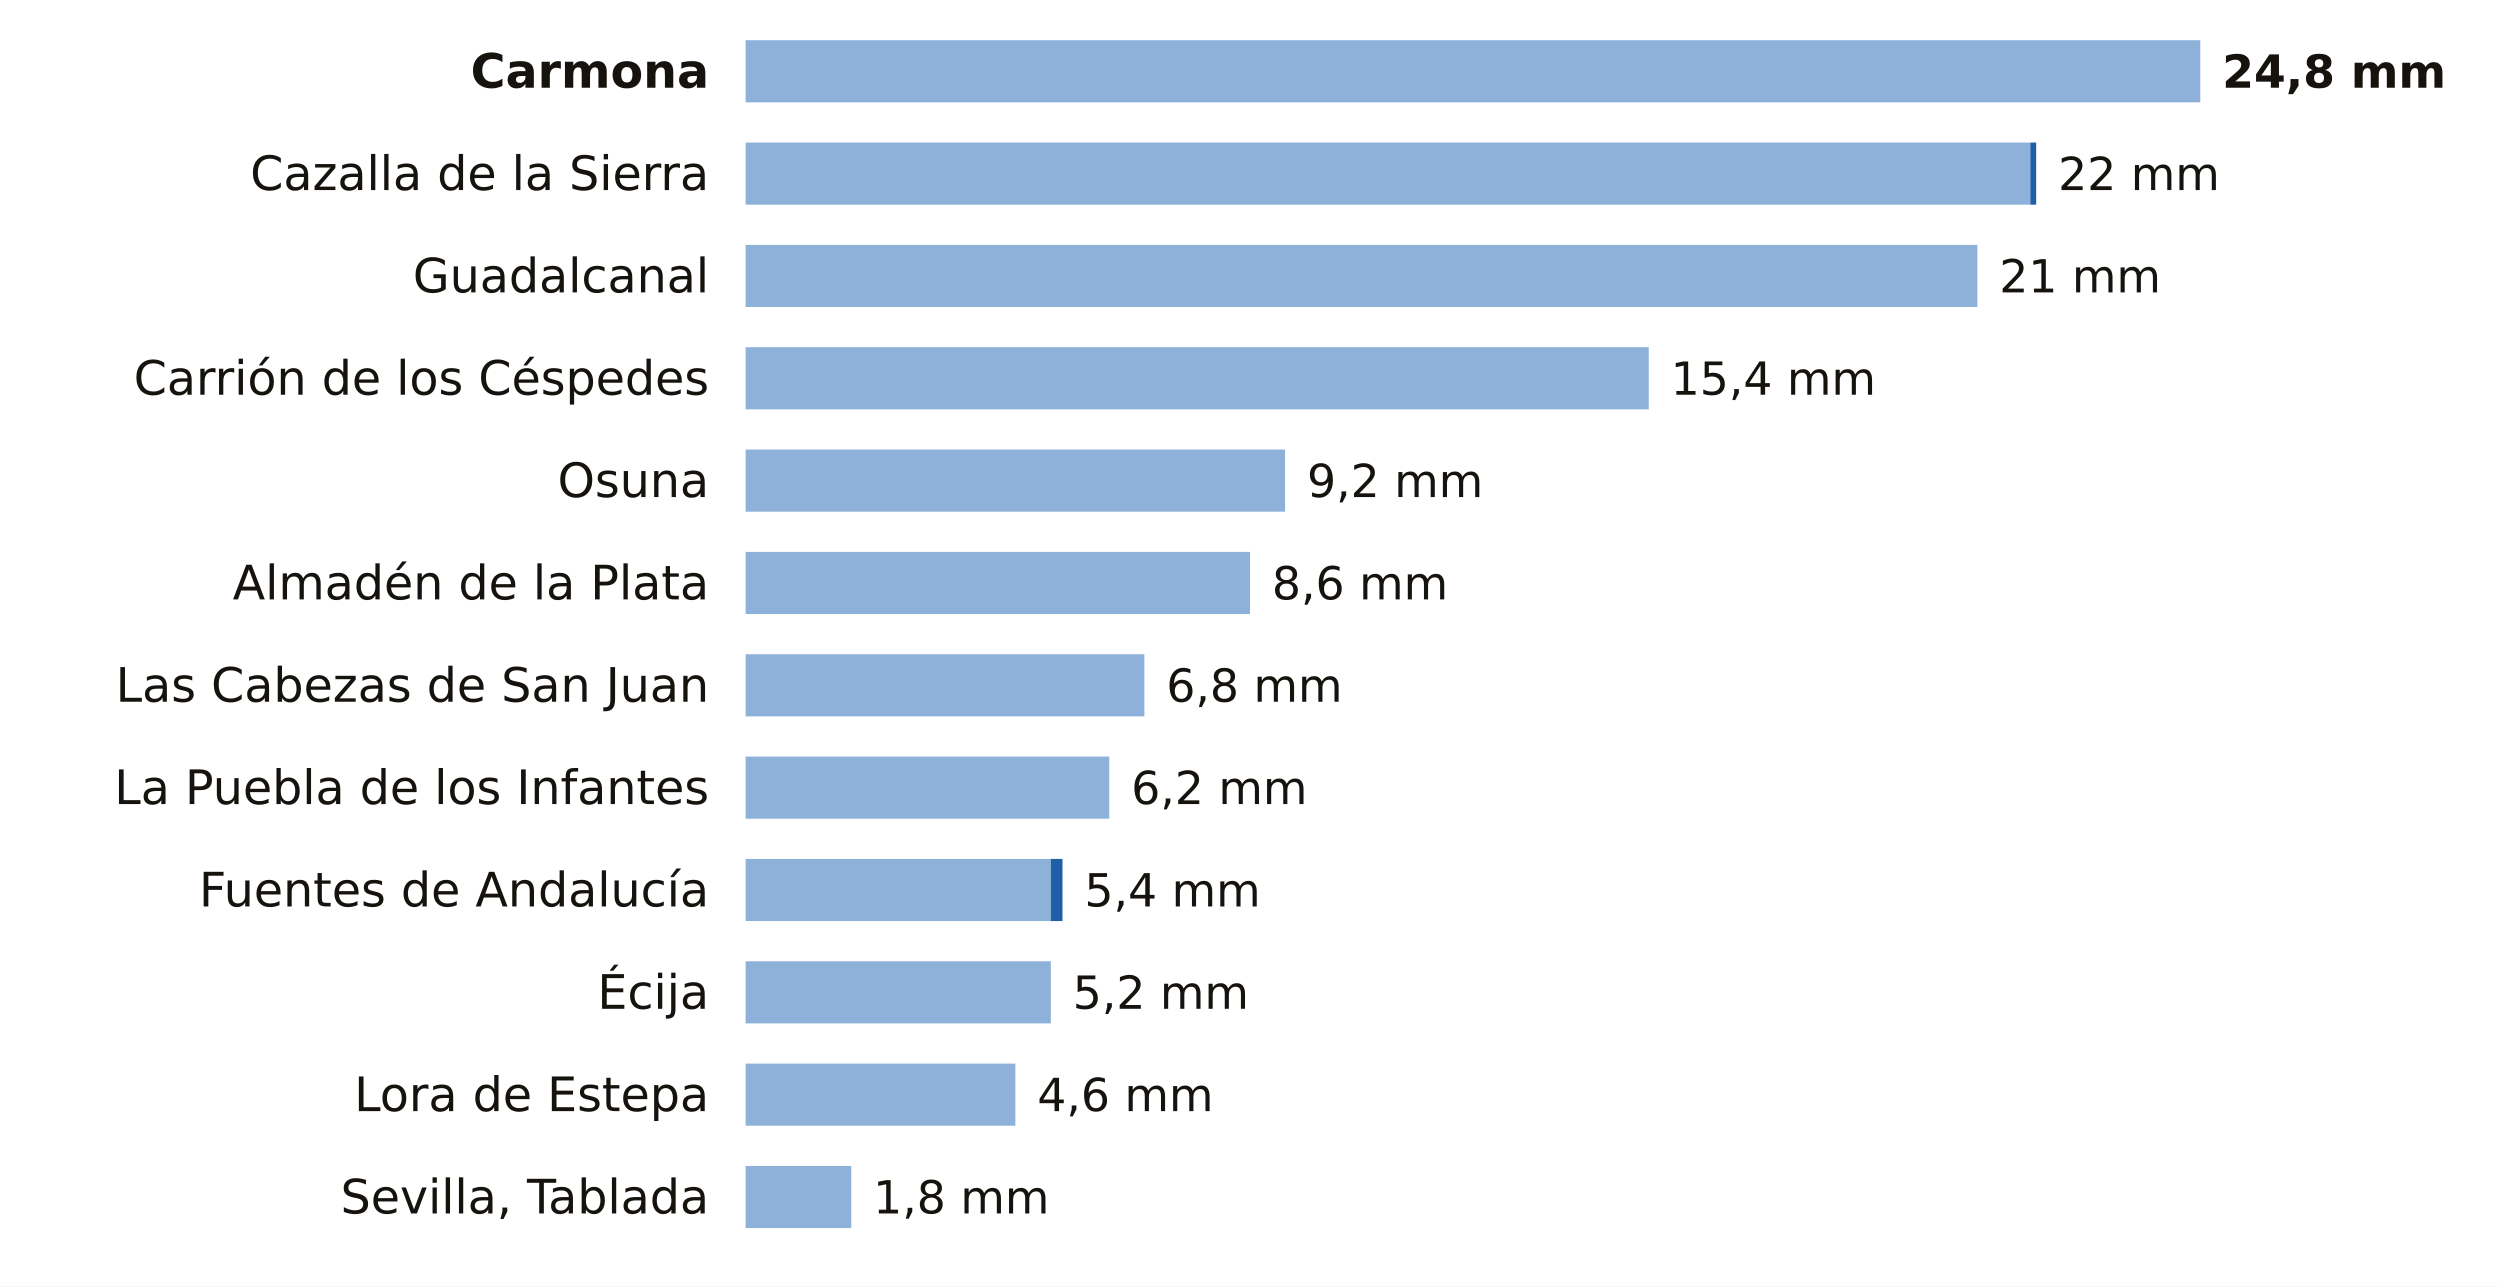
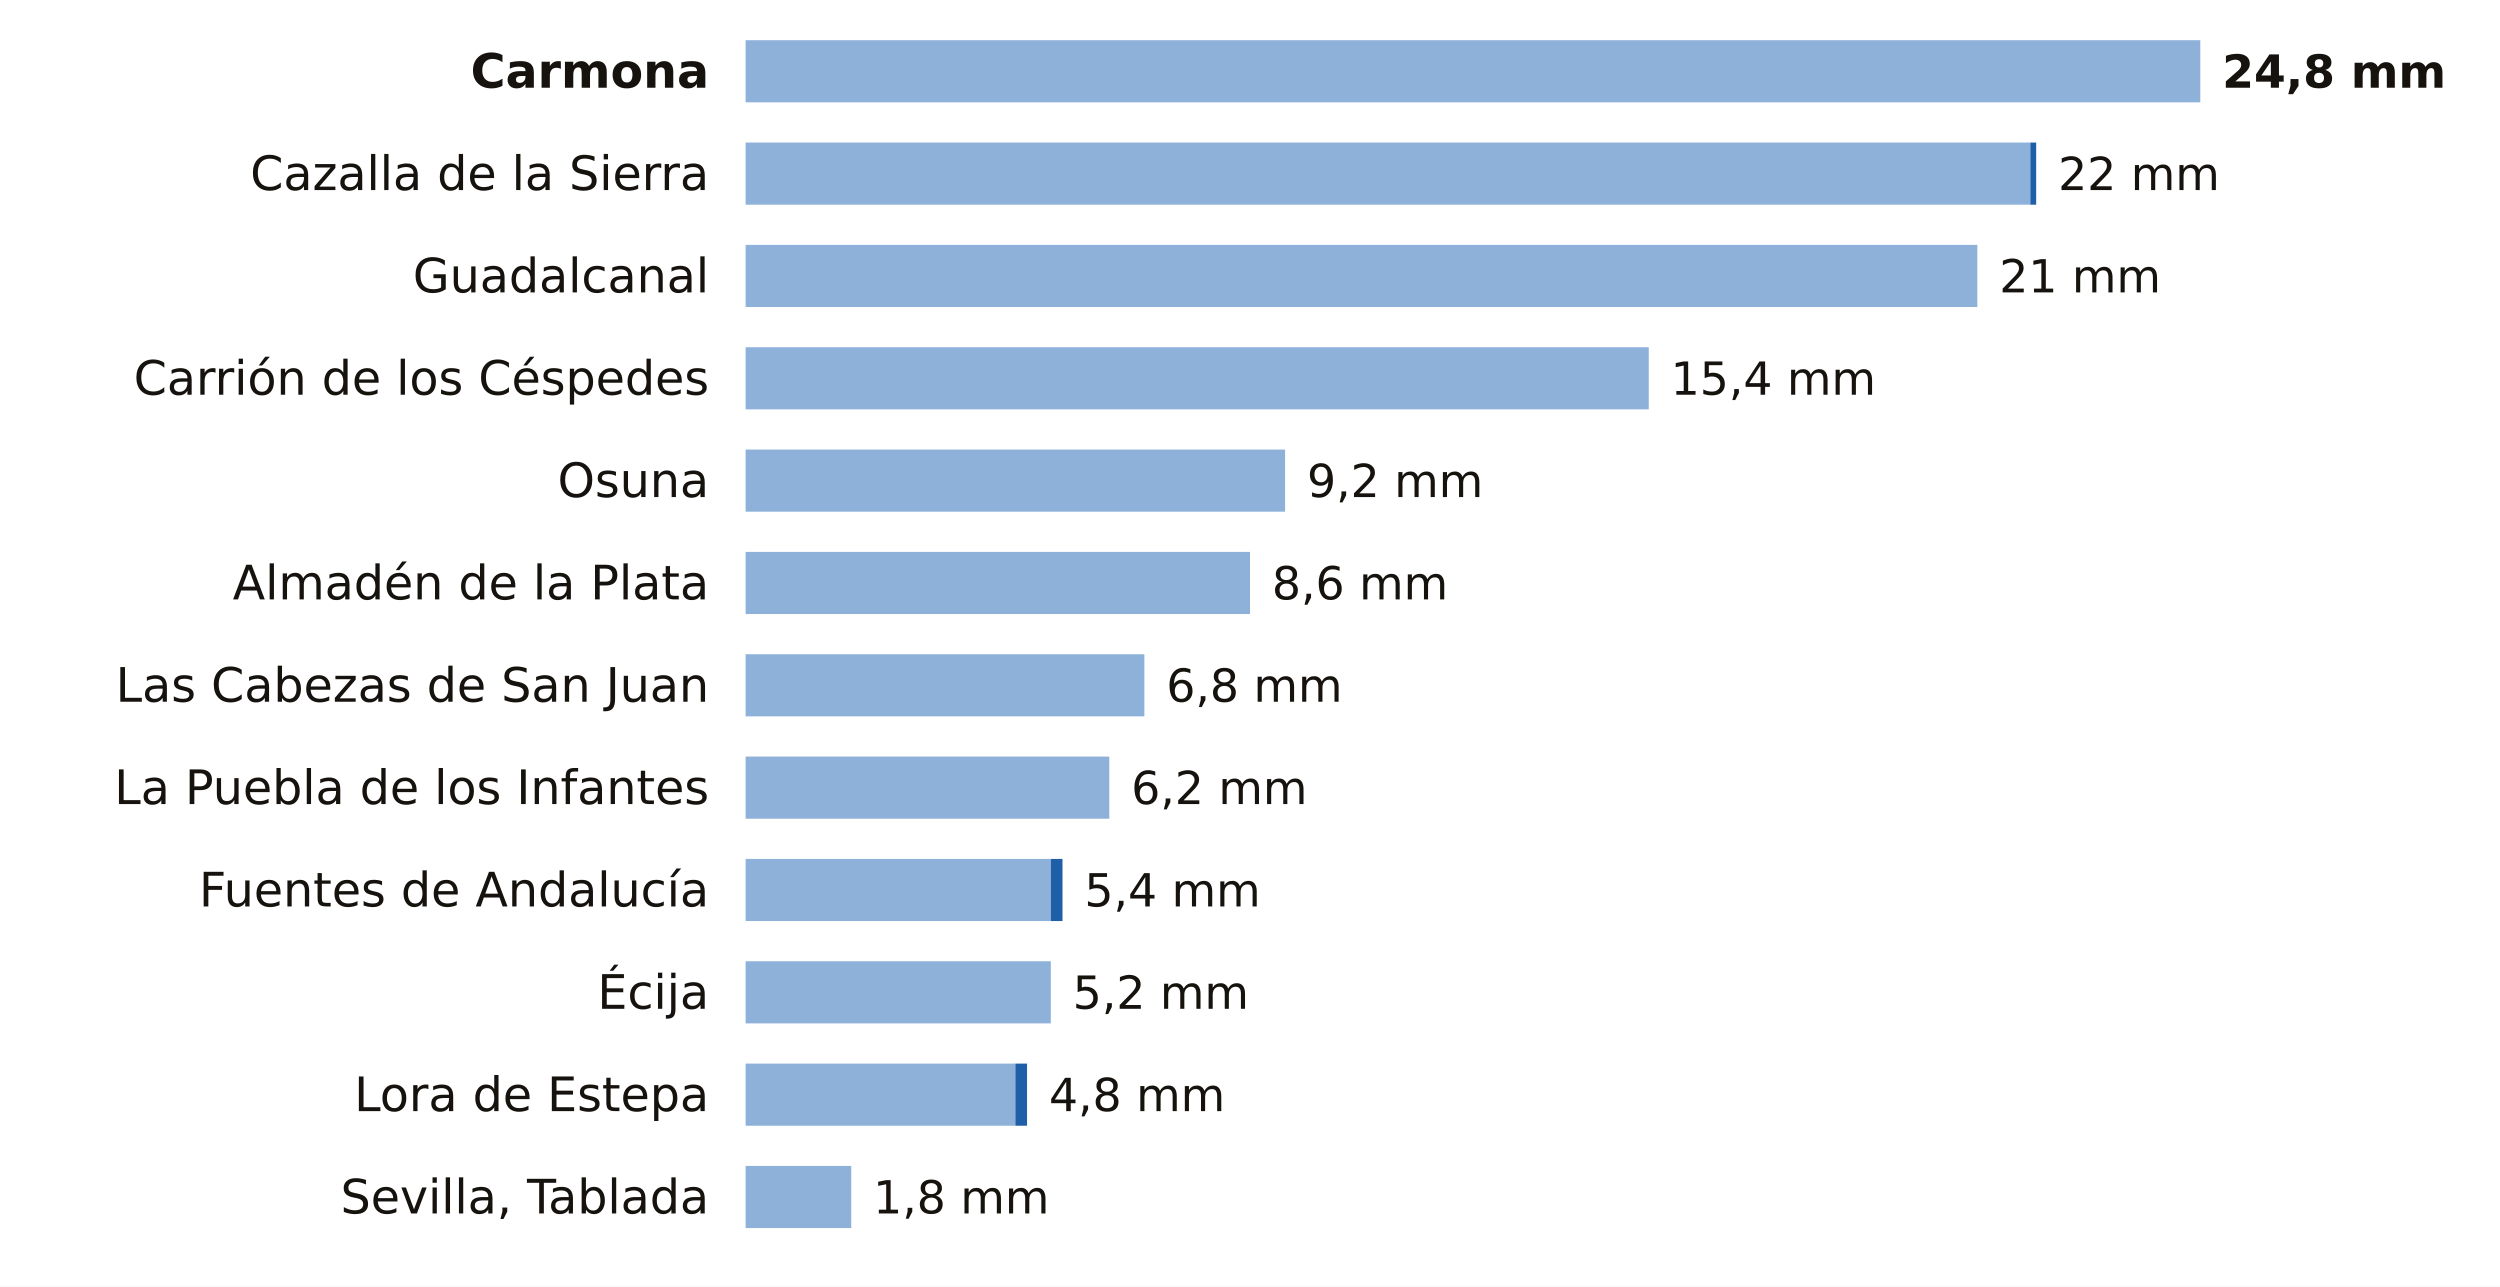
<svg xmlns="http://www.w3.org/2000/svg" viewBox="0 0 684 352" width="684" height="352" role="img" aria-label="La lluvia de los últimos 7 días en las estaciones de AEMET de Sevilla">
  <rect width="684" height="352" fill="#FFFFFF" />
  <text x="194.0" y="24.0" font-size="13" fill="#16130F" text-anchor="end" font-weight="600" font-family="Public Sans, DejaVu Sans, Arial, sans-serif">Carmona</text>
  <rect x="204" y="11" width="398.0" height="17" fill="#8EB1DA" />
  <text x="608.0" y="24.0" font-size="12.5" fill="#16130F" text-anchor="start" font-weight="700" font-family="Public Sans, DejaVu Sans, Arial, sans-serif">24,8 mm</text>
  <text x="194.0" y="52.0" font-size="13" fill="#16130F" text-anchor="end" font-weight="400" font-family="Public Sans, DejaVu Sans, Arial, sans-serif">Cazalla de la Sierra</text>
  <rect x="204" y="39" width="351.5" height="17" fill="#8EB1DA" />
  <rect x="555.5" y="39" width="1.6" height="17" fill="#1F5FA8" />
  <text x="563.1" y="52.0" font-size="12.5" fill="#16130F" text-anchor="start" font-weight="500" font-family="Public Sans, DejaVu Sans, Arial, sans-serif">22 mm</text>
  <text x="194.0" y="80.0" font-size="13" fill="#16130F" text-anchor="end" font-weight="400" font-family="Public Sans, DejaVu Sans, Arial, sans-serif">Guadalcanal</text>
  <rect x="204" y="67" width="337.0" height="17" fill="#8EB1DA" />
  <text x="547.0" y="80.0" font-size="12.5" fill="#16130F" text-anchor="start" font-weight="500" font-family="Public Sans, DejaVu Sans, Arial, sans-serif">21 mm</text>
  <text x="194.0" y="108.0" font-size="13" fill="#16130F" text-anchor="end" font-weight="400" font-family="Public Sans, DejaVu Sans, Arial, sans-serif">Carrión de los Céspedes</text>
  <rect x="204" y="95" width="247.1" height="17" fill="#8EB1DA" />
  <text x="457.1" y="108.0" font-size="12.5" fill="#16130F" text-anchor="start" font-weight="500" font-family="Public Sans, DejaVu Sans, Arial, sans-serif">15,4 mm</text>
  <text x="194.0" y="136.0" font-size="13" fill="#16130F" text-anchor="end" font-weight="400" font-family="Public Sans, DejaVu Sans, Arial, sans-serif">Osuna</text>
  <rect x="204" y="123" width="147.6" height="17" fill="#8EB1DA" />
  <text x="357.6" y="136.0" font-size="12.5" fill="#16130F" text-anchor="start" font-weight="500" font-family="Public Sans, DejaVu Sans, Arial, sans-serif">9,2 mm</text>
  <text x="194.0" y="164.0" font-size="13" fill="#16130F" text-anchor="end" font-weight="400" font-family="Public Sans, DejaVu Sans, Arial, sans-serif">Almadén de la Plata</text>
  <rect x="204" y="151" width="138.0" height="17" fill="#8EB1DA" />
  <text x="348.0" y="164.0" font-size="12.5" fill="#16130F" text-anchor="start" font-weight="500" font-family="Public Sans, DejaVu Sans, Arial, sans-serif">8,6 mm</text>
  <text x="194.0" y="192.0" font-size="13" fill="#16130F" text-anchor="end" font-weight="400" font-family="Public Sans, DejaVu Sans, Arial, sans-serif">Las Cabezas de San Juan</text>
  <rect x="204" y="179" width="109.1" height="17" fill="#8EB1DA" />
  <text x="319.1" y="192.0" font-size="12.5" fill="#16130F" text-anchor="start" font-weight="500" font-family="Public Sans, DejaVu Sans, Arial, sans-serif">6,8 mm</text>
  <text x="194.0" y="220.0" font-size="13" fill="#16130F" text-anchor="end" font-weight="400" font-family="Public Sans, DejaVu Sans, Arial, sans-serif">La Puebla de los Infantes</text>
  <rect x="204" y="207" width="99.5" height="17" fill="#8EB1DA" />
  <text x="309.5" y="220.0" font-size="12.5" fill="#16130F" text-anchor="start" font-weight="500" font-family="Public Sans, DejaVu Sans, Arial, sans-serif">6,2 mm</text>
  <text x="194.0" y="248.0" font-size="13" fill="#16130F" text-anchor="end" font-weight="400" font-family="Public Sans, DejaVu Sans, Arial, sans-serif">Fuentes de Andalucía</text>
  <rect x="204" y="235" width="83.5" height="17" fill="#8EB1DA" />
  <rect x="287.5" y="235" width="3.2" height="17" fill="#1F5FA8" />
  <text x="296.7" y="248.0" font-size="12.5" fill="#16130F" text-anchor="start" font-weight="500" font-family="Public Sans, DejaVu Sans, Arial, sans-serif">5,4 mm</text>
  <text x="194.0" y="276.0" font-size="13" fill="#16130F" text-anchor="end" font-weight="400" font-family="Public Sans, DejaVu Sans, Arial, sans-serif">Écija</text>
  <rect x="204" y="263" width="83.5" height="17" fill="#8EB1DA" />
  <text x="293.5" y="276.0" font-size="12.5" fill="#16130F" text-anchor="start" font-weight="500" font-family="Public Sans, DejaVu Sans, Arial, sans-serif">5,2 mm</text>
  <text x="194.0" y="304.0" font-size="13" fill="#16130F" text-anchor="end" font-weight="400" font-family="Public Sans, DejaVu Sans, Arial, sans-serif">Lora de Estepa</text>
  <rect x="204" y="291" width="73.8" height="17" fill="#8EB1DA" />
-   <text x="283.8" y="304.0" font-size="12.5" fill="#16130F" text-anchor="start" font-weight="500" font-family="Public Sans, DejaVu Sans, Arial, sans-serif">4,6 mm</text>
+   <rect x="277.8" y="291" width="3.2" height="17" fill="#1F5FA8" />
+   <text x="287.0" y="304.0" font-size="12.5" fill="#16130F" text-anchor="start" font-weight="500" font-family="Public Sans, DejaVu Sans, Arial, sans-serif">4,8 mm</text>
  <text x="194.0" y="332.0" font-size="13" fill="#16130F" text-anchor="end" font-weight="400" font-family="Public Sans, DejaVu Sans, Arial, sans-serif">Sevilla, Tablada</text>
  <rect x="204" y="319" width="28.9" height="17" fill="#8EB1DA" />
  <text x="238.9" y="332.0" font-size="12.5" fill="#16130F" text-anchor="start" font-weight="500" font-family="Public Sans, DejaVu Sans, Arial, sans-serif">1,8 mm</text>
</svg>
